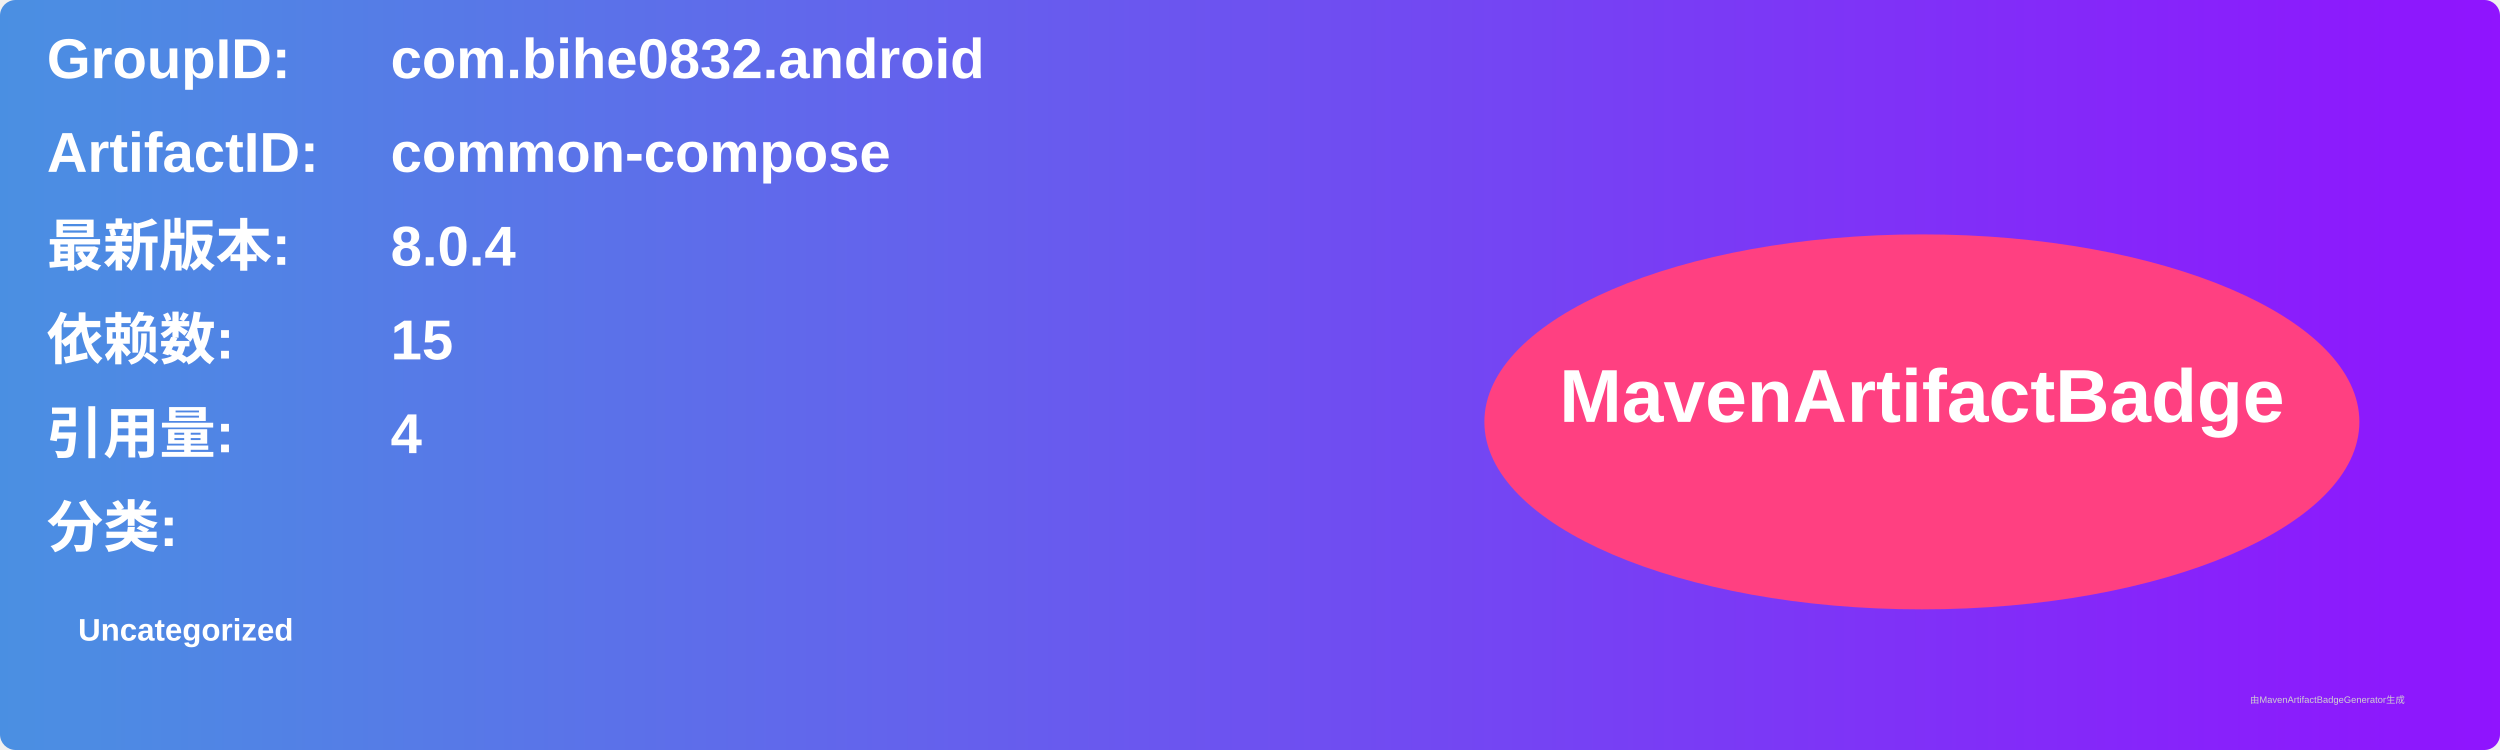
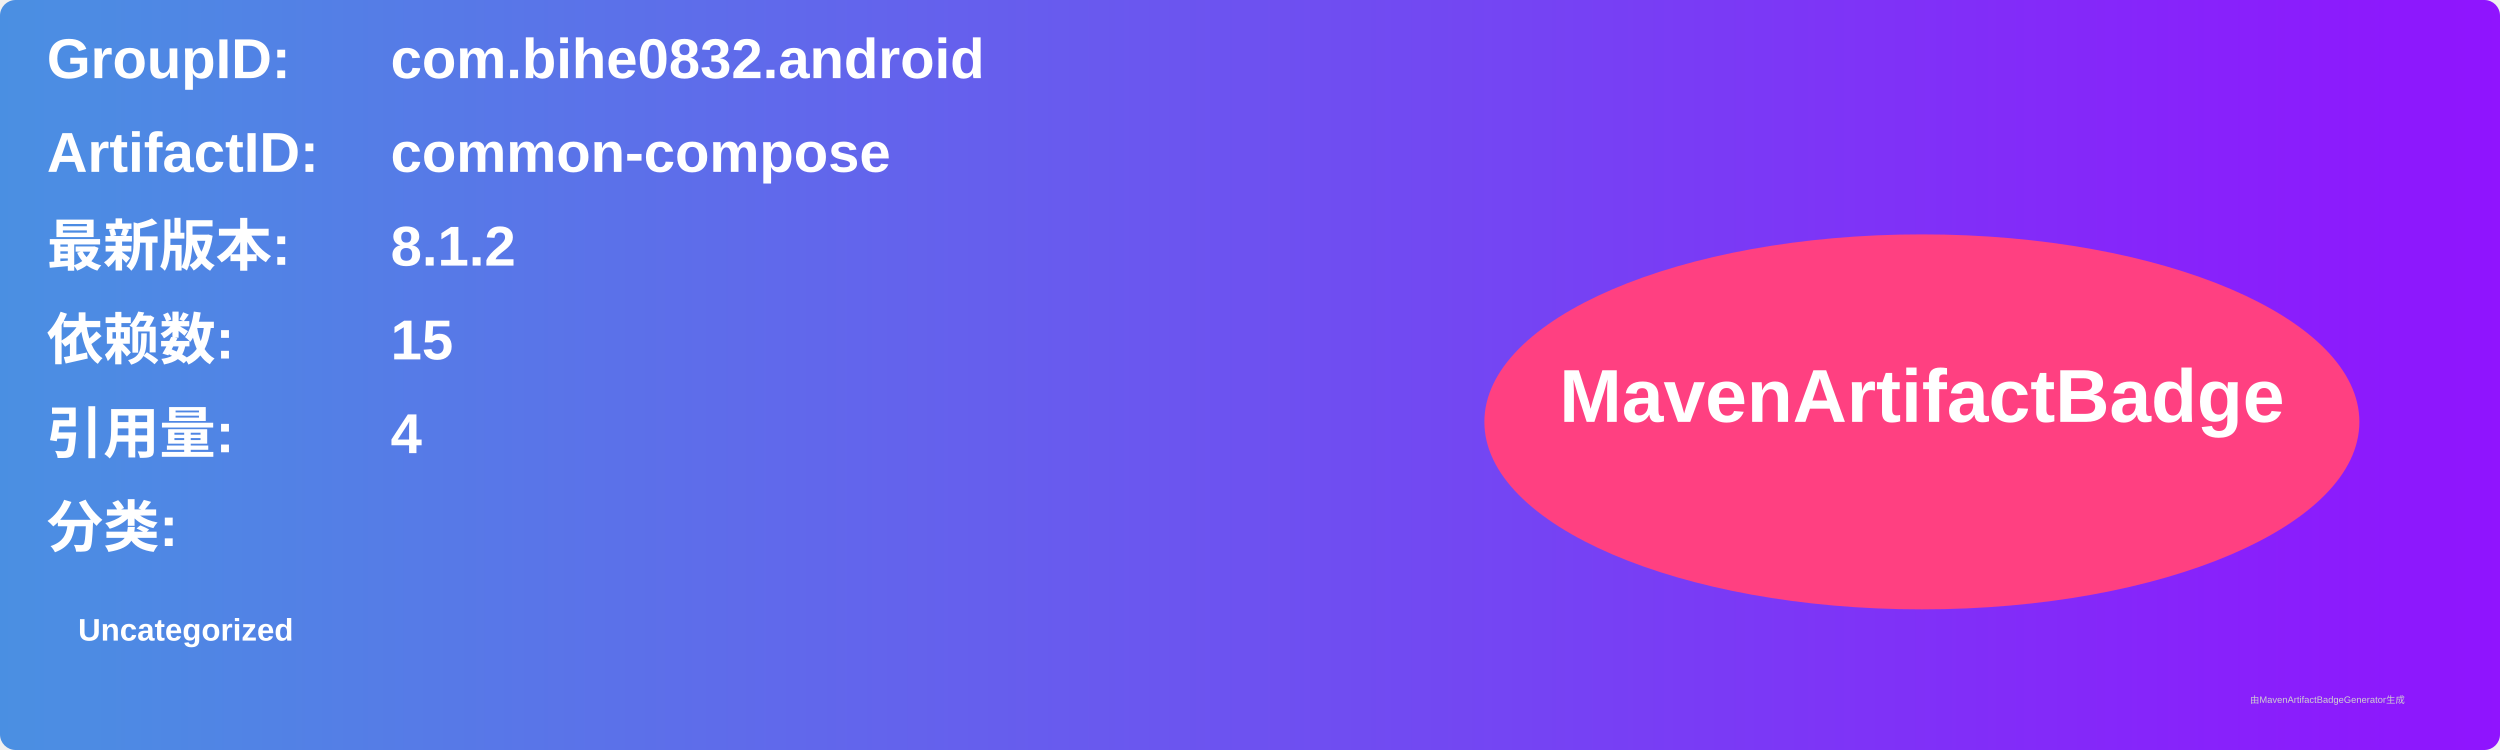
<svg xmlns="http://www.w3.org/2000/svg" width="800" height="240" viewBox="0 0 800 240">
  <linearGradient id="grad" x1="0%" y1="0%" x2="100%" y2="0%">
    <stop offset="0%" stop-color="#4a90e2" />
    <stop offset="100%" stop-color="#9013fe" />
  </linearGradient>
  <rect width="100%" height="100%" rx="5" ry="5" fill="url(#grad)" />
  <g transform="translate(15, 15)">
    <text x="0" y="10" font-family="Arial" font-size="18" fill="white" font-weight="bold" width="260">GroupID:</text>
    <text x="110" y="10" font-family="Arial" font-size="18" fill="white" font-weight="bold" width="460">com.bihe0832.android</text>
    <text x="0" y="40" font-family="Arial" font-size="18" fill="white" font-weight="bold" width="260">ArtifactID:</text>
    <text x="110" y="40" font-family="Arial" font-size="18" fill="white" font-weight="bold" width="460">common-compose</text>
    <text x="0" y="70" font-family="Arial" font-size="18" fill="white" font-weight="bold">最新版本:</text>
    <text x="110" y="70" font-family="Arial" font-size="18" fill="white" font-weight="bold">
-       <tspan font-weight="bold">8.0.4</tspan>
+       <tspan font-weight="bold">8.1.2</tspan>
    </text>
    <text x="0" y="100" font-family="Arial" font-size="18" fill="white" font-weight="bold">依赖数: </text>
    <text x="110" y="100" font-family="Arial" font-size="18" fill="white">
      <tspan font-weight="bold">15</tspan>
    </text>
    <text x="0" y="130" font-family="Arial" font-size="18" fill="white" font-weight="bold">引用量: </text>
    <text x="110" y="130" font-family="Arial" font-size="18" fill="white">
      <tspan font-weight="bold">4</tspan>
    </text>
    <text x="0" y="160" font-family="Arial" font-size="18" fill="white" font-weight="bold">分类:</text>
    <text x="10" y="190" font-family="Arial" font-size="10" fill="white">
      <tspan font-weight="bold">Uncategorized</tspan>
    </text>
    <ellipse cx="600" cy="120" rx="140" ry="60" fill="#ff4081" />
    <text x="600" y="120" text-anchor="middle" font-family="Arial" font-size="24" fill="white" font-weight="bold">MavenArtifactBadge</text>
  </g>
  <text x="720" y="225" font-family="Arial" font-size="3" fill="#d0d0d0">由MavenArtifactBadgeGenerator生成</text>
</svg>
